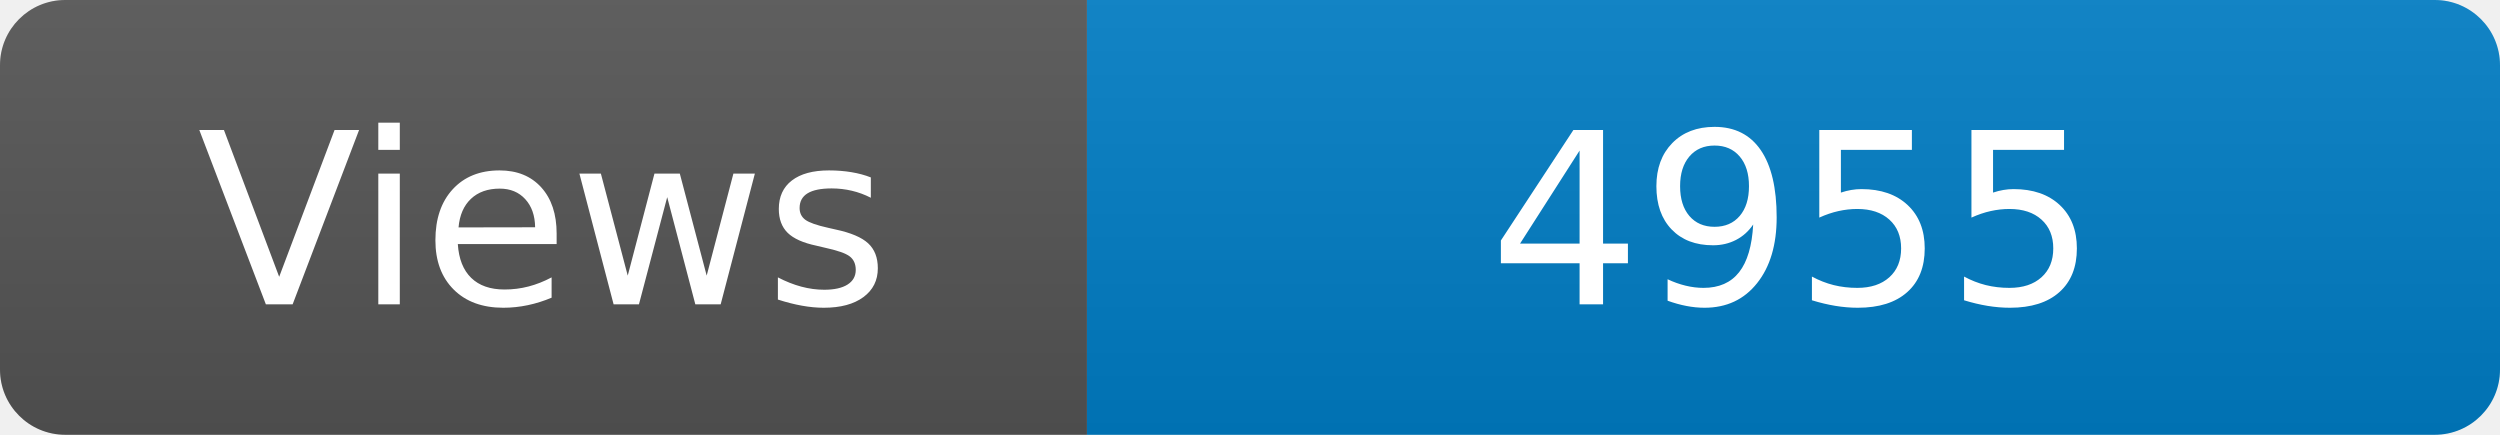
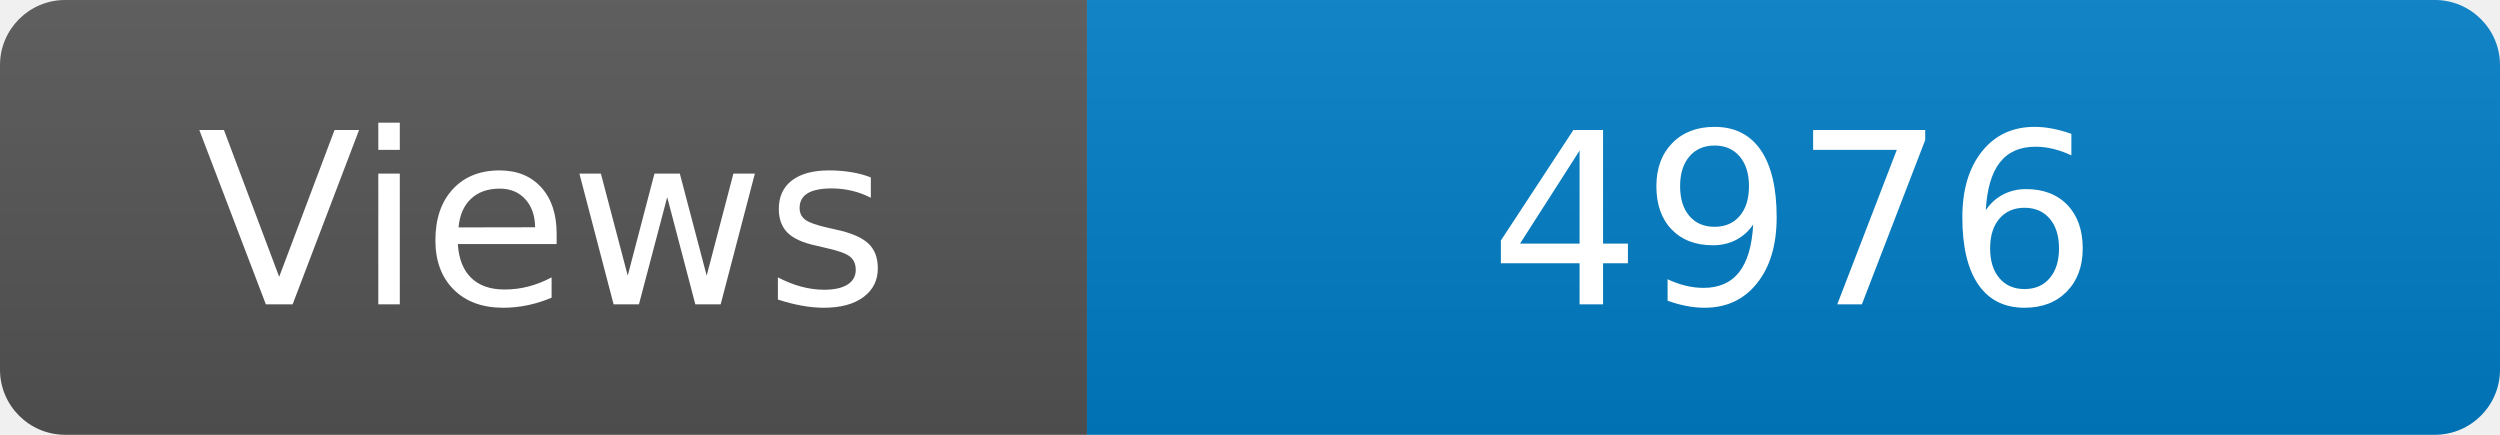
<svg xmlns="http://www.w3.org/2000/svg" width="115" height="20" role="img" aria-label="Maintained?: yes">
  <linearGradient id="s" x2="0" y2="100%">
    <stop offset="0" stop-color="#bbb" stop-opacity=".1" />
    <stop offset="1" stop-opacity=".1" />
  </linearGradient>
  <clipPath id="r">
    <rect width="115" height="20" rx="3" fill="#fff" />
  </clipPath>
  <g clip-path="url(#r)">
    <rect width="50" height="20" fill="#555" />
    <rect x="50" width="160" height="20" fill="#007ec6" />
    <rect width="115" height="20" fill="url(#s)" />
  </g>
  <g fill="#fff" text-anchor="middle" font-family="Verdana,Geneva,DejaVu Sans,sans-serif" font-size="110">
    <text x="250" y="140" transform="scale(.1)" fill="#fff">Views</text>
-     <text x="825" y="140" transform="scale(.1)" fill="#fff">4955</text>
+     <text x="825" y="140" transform="scale(.1)" fill="#fff">4976</text>
  </g>
</svg>
